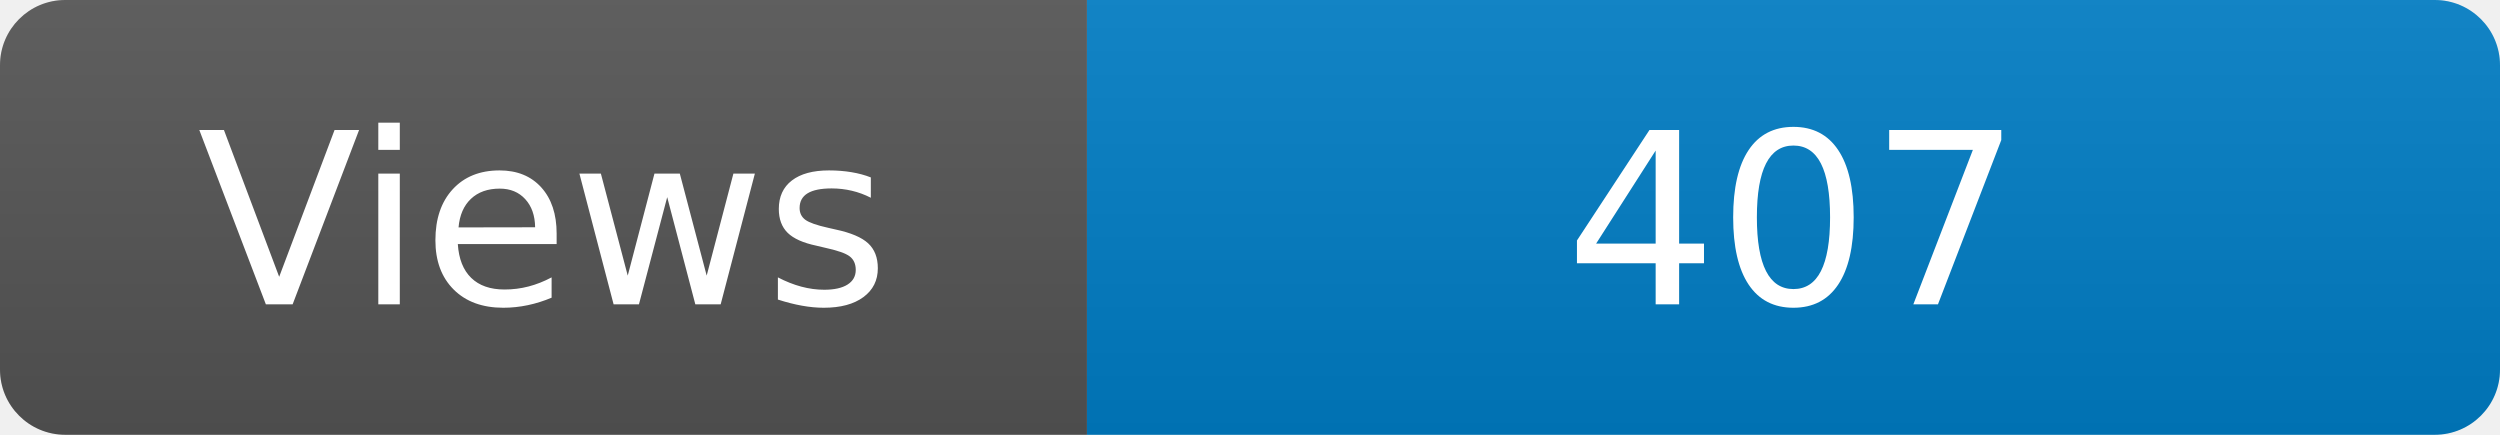
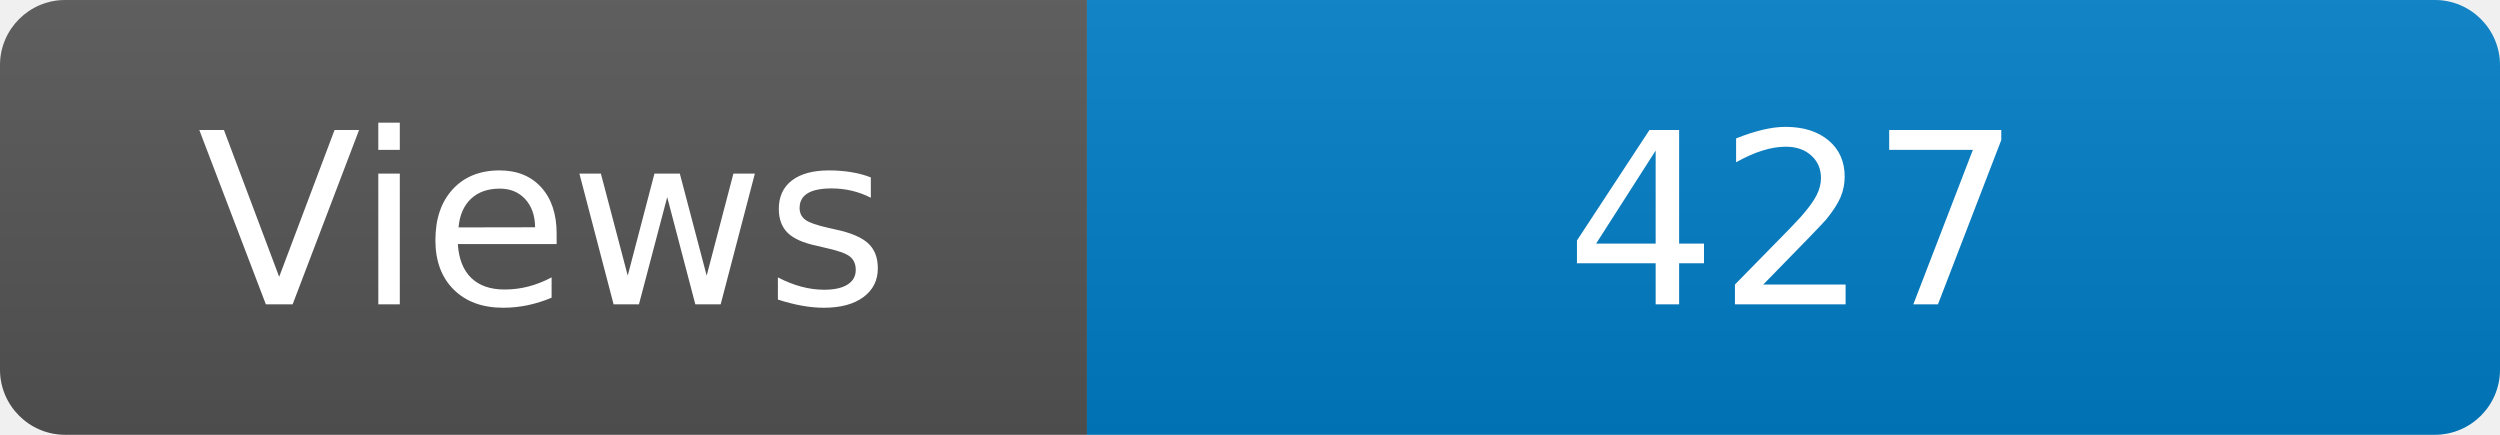
<svg xmlns="http://www.w3.org/2000/svg" width="115" height="20" role="img" aria-label="Maintained?: yes">
  <linearGradient id="s" x2="0" y2="100%">
    <stop offset="0" stop-color="#bbb" stop-opacity=".1" />
    <stop offset="1" stop-opacity=".1" />
  </linearGradient>
  <clipPath id="r">
    <rect width="115" height="20" rx="3" fill="#fff" />
  </clipPath>
  <g clip-path="url(#r)">
    <rect width="50" height="20" fill="#555" />
    <rect x="50" width="160" height="20" fill="#007ec6" />
    <rect width="115" height="20" fill="url(#s)" />
  </g>
  <g fill="#fff" text-anchor="middle" font-family="Verdana,Geneva,DejaVu Sans,sans-serif" font-size="110">
    <text x="250" y="140" transform="scale(.1)" fill="#fff">Views</text>
-     <text x="825" y="140" transform="scale(.1)" fill="#fff">407</text>
+     <text x="825" y="140" transform="scale(.1)" fill="#fff">427</text>
  </g>
</svg>
